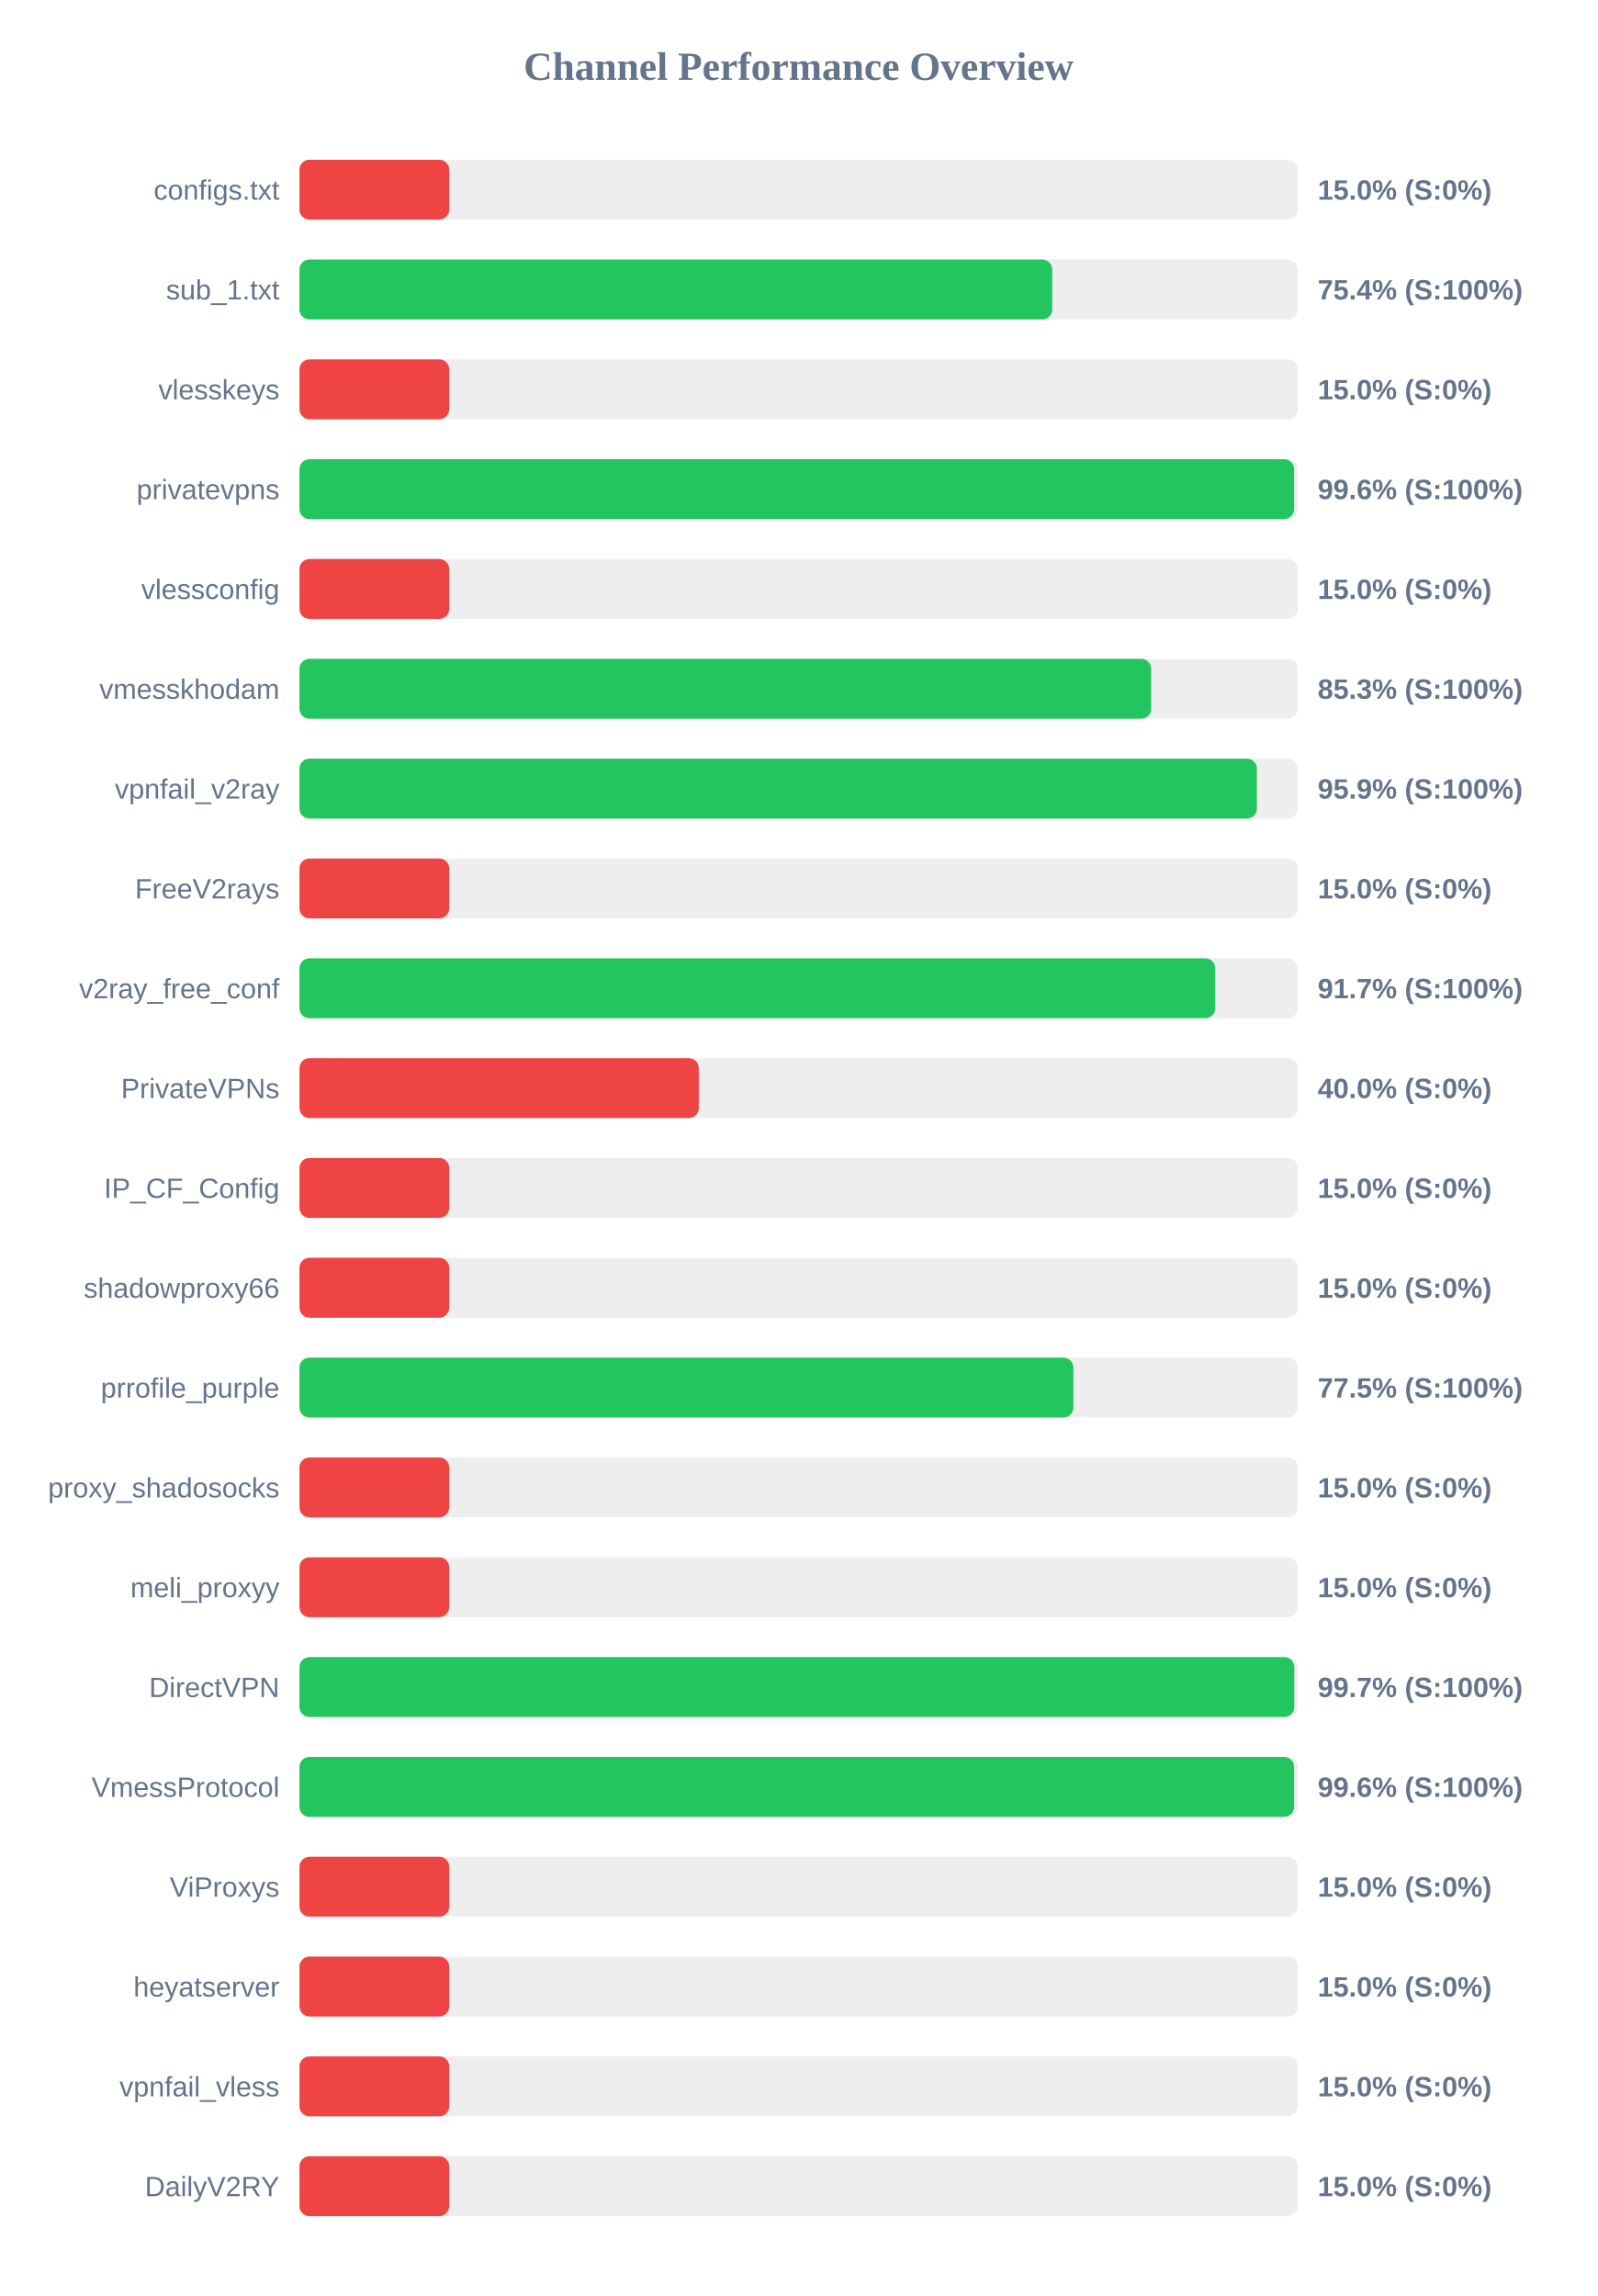
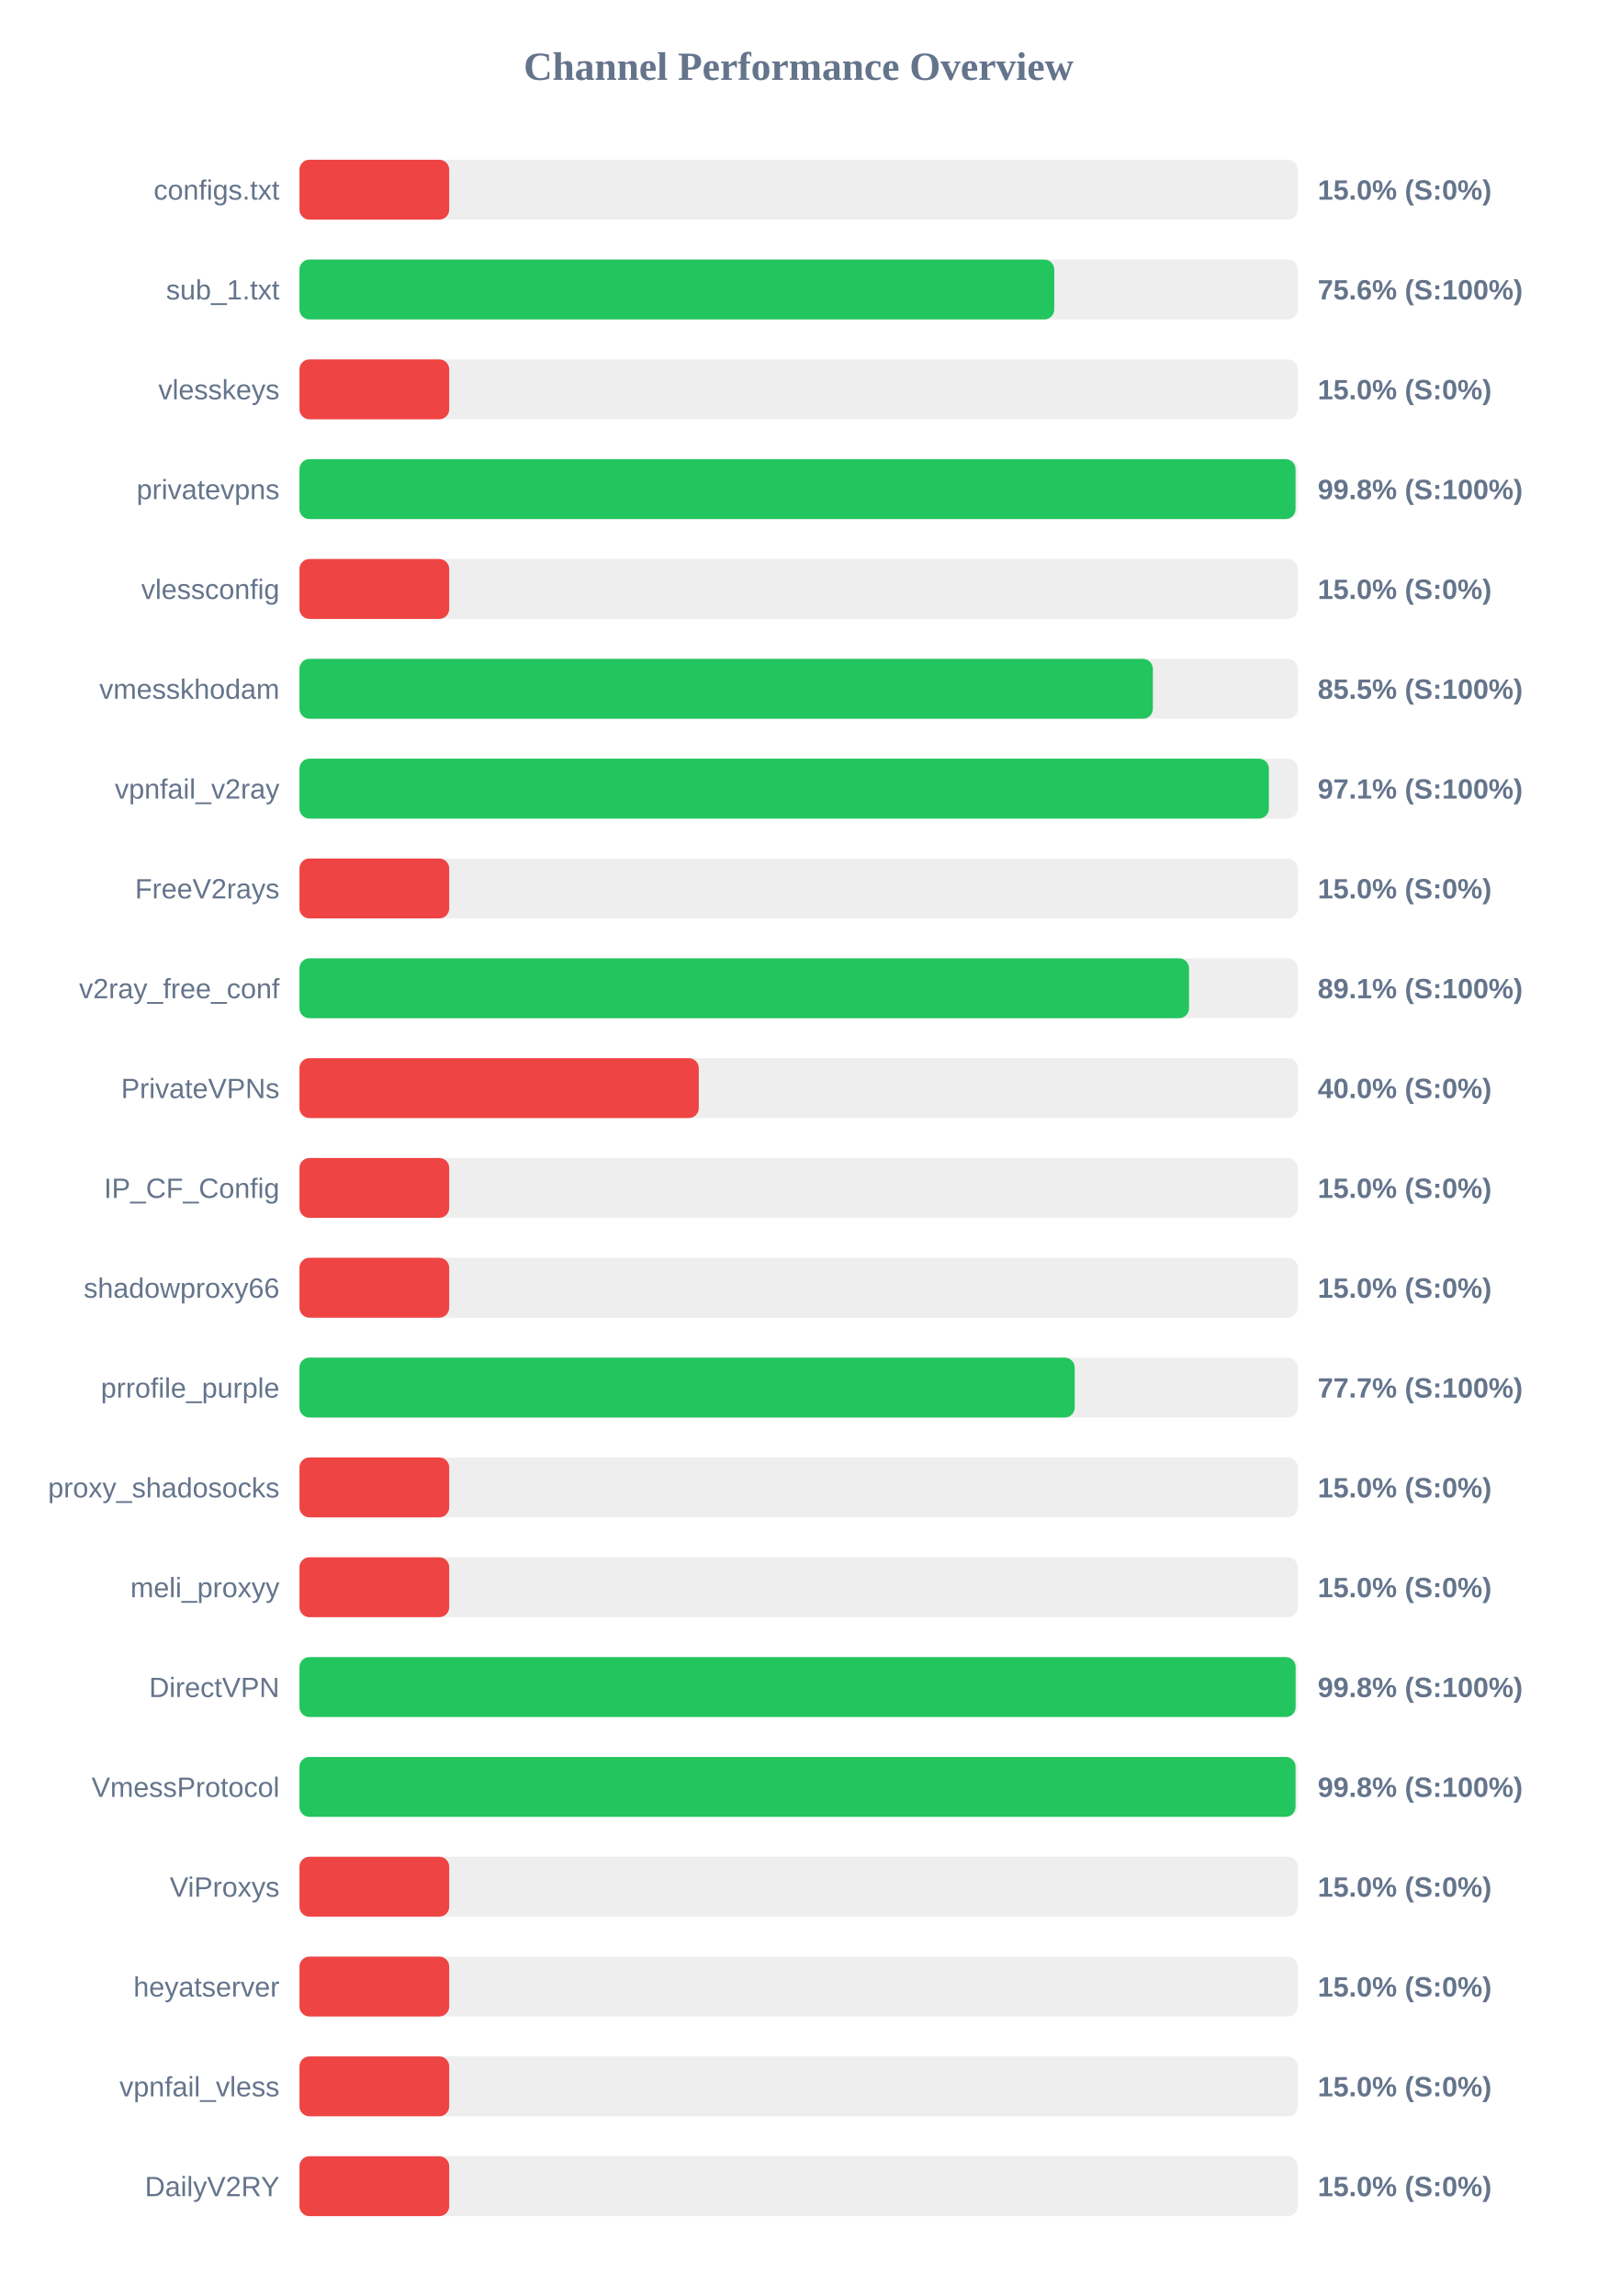
<svg xmlns="http://www.w3.org/2000/svg" width="800" height="1150" version="1.1">
  <style>
        .row { font: 14px Arial; fill: #64748b; }
        .score { font: bold 14px Arial; fill: #64748b; }
    </style>
  <text x="400" y="40" text-anchor="middle" font-size="20px" font-weight="bold" fill="#64748b">Channel Performance Overview</text>
  <rect x="150" y="80" width="500" height="30" fill="#eee" rx="5" />
  <rect x="150" y="80" width="75.0" height="30" fill="#ef4444" rx="5" />
  <text x="140" y="100" text-anchor="end" class="row">configs.txt</text>
  <text x="660" y="100" text-anchor="start" class="score">15.0% (S:0%)</text>
  <rect x="150" y="130" width="500" height="30" fill="#eee" rx="5" />
-   <rect x="150" y="130" width="377.05" height="30" fill="#22c55e" rx="5" />
+   <rect x="150" y="130" width="378.05" height="30" fill="#22c55e" rx="5" />
  <text x="140" y="150" text-anchor="end" class="row">sub_1.txt</text>
-   <text x="660" y="150" text-anchor="start" class="score">75.4% (S:100%)</text>
+   <text x="660" y="150" text-anchor="start" class="score">75.6% (S:100%)</text>
  <rect x="150" y="180" width="500" height="30" fill="#eee" rx="5" />
  <rect x="150" y="180" width="75.0" height="30" fill="#ef4444" rx="5" />
  <text x="140" y="200" text-anchor="end" class="row">vlesskeys</text>
  <text x="660" y="200" text-anchor="start" class="score">15.0% (S:0%)</text>
  <rect x="150" y="230" width="500" height="30" fill="#eee" rx="5" />
-   <rect x="150" y="230" width="498.2" height="30" fill="#22c55e" rx="5" />
+   <rect x="150" y="230" width="498.9" height="30" fill="#22c55e" rx="5" />
  <text x="140" y="250" text-anchor="end" class="row">privatevpns</text>
-   <text x="660" y="250" text-anchor="start" class="score">99.6% (S:100%)</text>
+   <text x="660" y="250" text-anchor="start" class="score">99.8% (S:100%)</text>
  <rect x="150" y="280" width="500" height="30" fill="#eee" rx="5" />
  <rect x="150" y="280" width="75.0" height="30" fill="#ef4444" rx="5" />
  <text x="140" y="300" text-anchor="end" class="row">vlessconfig</text>
  <text x="660" y="300" text-anchor="start" class="score">15.0% (S:0%)</text>
  <rect x="150" y="330" width="500" height="30" fill="#eee" rx="5" />
-   <rect x="150" y="330" width="426.6" height="30" fill="#22c55e" rx="5" />
+   <rect x="150" y="330" width="427.45" height="30" fill="#22c55e" rx="5" />
  <text x="140" y="350" text-anchor="end" class="row">vmesskhodam</text>
-   <text x="660" y="350" text-anchor="start" class="score">85.3% (S:100%)</text>
+   <text x="660" y="350" text-anchor="start" class="score">85.5% (S:100%)</text>
  <rect x="150" y="380" width="500" height="30" fill="#eee" rx="5" />
-   <rect x="150" y="380" width="479.55" height="30" fill="#22c55e" rx="5" />
+   <rect x="150" y="380" width="485.55" height="30" fill="#22c55e" rx="5" />
  <text x="140" y="400" text-anchor="end" class="row">vpnfail_v2ray</text>
-   <text x="660" y="400" text-anchor="start" class="score">95.9% (S:100%)</text>
+   <text x="660" y="400" text-anchor="start" class="score">97.1% (S:100%)</text>
  <rect x="150" y="430" width="500" height="30" fill="#eee" rx="5" />
  <rect x="150" y="430" width="75.0" height="30" fill="#ef4444" rx="5" />
  <text x="140" y="450" text-anchor="end" class="row">FreeV2rays</text>
  <text x="660" y="450" text-anchor="start" class="score">15.0% (S:0%)</text>
  <rect x="150" y="480" width="500" height="30" fill="#eee" rx="5" />
-   <rect x="150" y="480" width="458.7" height="30" fill="#22c55e" rx="5" />
+   <rect x="150" y="480" width="445.55" height="30" fill="#22c55e" rx="5" />
  <text x="140" y="500" text-anchor="end" class="row">v2ray_free_conf</text>
-   <text x="660" y="500" text-anchor="start" class="score">91.7% (S:100%)</text>
+   <text x="660" y="500" text-anchor="start" class="score">89.1% (S:100%)</text>
  <rect x="150" y="530" width="500" height="30" fill="#eee" rx="5" />
  <rect x="150" y="530" width="200.0" height="30" fill="#ef4444" rx="5" />
  <text x="140" y="550" text-anchor="end" class="row">PrivateVPNs</text>
  <text x="660" y="550" text-anchor="start" class="score">40.0% (S:0%)</text>
  <rect x="150" y="580" width="500" height="30" fill="#eee" rx="5" />
  <rect x="150" y="580" width="75.0" height="30" fill="#ef4444" rx="5" />
  <text x="140" y="600" text-anchor="end" class="row">IP_CF_Config</text>
  <text x="660" y="600" text-anchor="start" class="score">15.0% (S:0%)</text>
  <rect x="150" y="630" width="500" height="30" fill="#eee" rx="5" />
  <rect x="150" y="630" width="75.0" height="30" fill="#ef4444" rx="5" />
  <text x="140" y="650" text-anchor="end" class="row">shadowproxy66</text>
  <text x="660" y="650" text-anchor="start" class="score">15.0% (S:0%)</text>
  <rect x="150" y="680" width="500" height="30" fill="#eee" rx="5" />
-   <rect x="150" y="680" width="387.65" height="30" fill="#22c55e" rx="5" />
+   <rect x="150" y="680" width="388.3" height="30" fill="#22c55e" rx="5" />
  <text x="140" y="700" text-anchor="end" class="row">prrofile_purple</text>
-   <text x="660" y="700" text-anchor="start" class="score">77.5% (S:100%)</text>
+   <text x="660" y="700" text-anchor="start" class="score">77.7% (S:100%)</text>
  <rect x="150" y="730" width="500" height="30" fill="#eee" rx="5" />
  <rect x="150" y="730" width="75.0" height="30" fill="#ef4444" rx="5" />
  <text x="140" y="750" text-anchor="end" class="row">proxy_shadosocks</text>
  <text x="660" y="750" text-anchor="start" class="score">15.0% (S:0%)</text>
  <rect x="150" y="780" width="500" height="30" fill="#eee" rx="5" />
  <rect x="150" y="780" width="75.0" height="30" fill="#ef4444" rx="5" />
  <text x="140" y="800" text-anchor="end" class="row">meli_proxyy</text>
  <text x="660" y="800" text-anchor="start" class="score">15.0% (S:0%)</text>
  <rect x="150" y="830" width="500" height="30" fill="#eee" rx="5" />
-   <rect x="150" y="830" width="498.3" height="30" fill="#22c55e" rx="5" />
+   <rect x="150" y="830" width="498.95" height="30" fill="#22c55e" rx="5" />
  <text x="140" y="850" text-anchor="end" class="row">DirectVPN</text>
-   <text x="660" y="850" text-anchor="start" class="score">99.7% (S:100%)</text>
+   <text x="660" y="850" text-anchor="start" class="score">99.8% (S:100%)</text>
  <rect x="150" y="880" width="500" height="30" fill="#eee" rx="5" />
-   <rect x="150" y="880" width="498.2" height="30" fill="#22c55e" rx="5" />
+   <rect x="150" y="880" width="498.9" height="30" fill="#22c55e" rx="5" />
  <text x="140" y="900" text-anchor="end" class="row">VmessProtocol</text>
-   <text x="660" y="900" text-anchor="start" class="score">99.6% (S:100%)</text>
+   <text x="660" y="900" text-anchor="start" class="score">99.8% (S:100%)</text>
  <rect x="150" y="930" width="500" height="30" fill="#eee" rx="5" />
  <rect x="150" y="930" width="75.0" height="30" fill="#ef4444" rx="5" />
  <text x="140" y="950" text-anchor="end" class="row">ViProxys</text>
  <text x="660" y="950" text-anchor="start" class="score">15.0% (S:0%)</text>
  <rect x="150" y="980" width="500" height="30" fill="#eee" rx="5" />
  <rect x="150" y="980" width="75.0" height="30" fill="#ef4444" rx="5" />
  <text x="140" y="1000" text-anchor="end" class="row">heyatserver</text>
  <text x="660" y="1000" text-anchor="start" class="score">15.0% (S:0%)</text>
  <rect x="150" y="1030" width="500" height="30" fill="#eee" rx="5" />
  <rect x="150" y="1030" width="75.0" height="30" fill="#ef4444" rx="5" />
  <text x="140" y="1050" text-anchor="end" class="row">vpnfail_vless</text>
  <text x="660" y="1050" text-anchor="start" class="score">15.0% (S:0%)</text>
  <rect x="150" y="1080" width="500" height="30" fill="#eee" rx="5" />
  <rect x="150" y="1080" width="75.0" height="30" fill="#ef4444" rx="5" />
  <text x="140" y="1100" text-anchor="end" class="row">DailyV2RY</text>
  <text x="660" y="1100" text-anchor="start" class="score">15.0% (S:0%)</text>
</svg>
